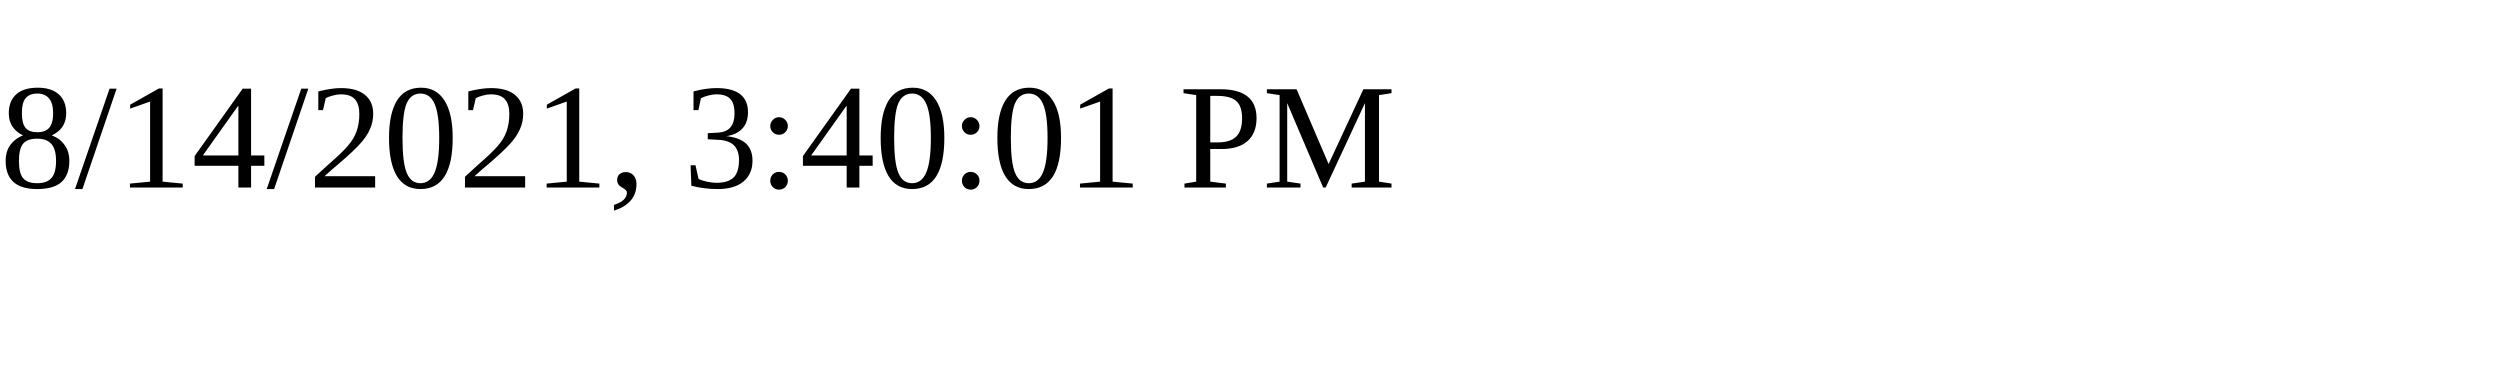
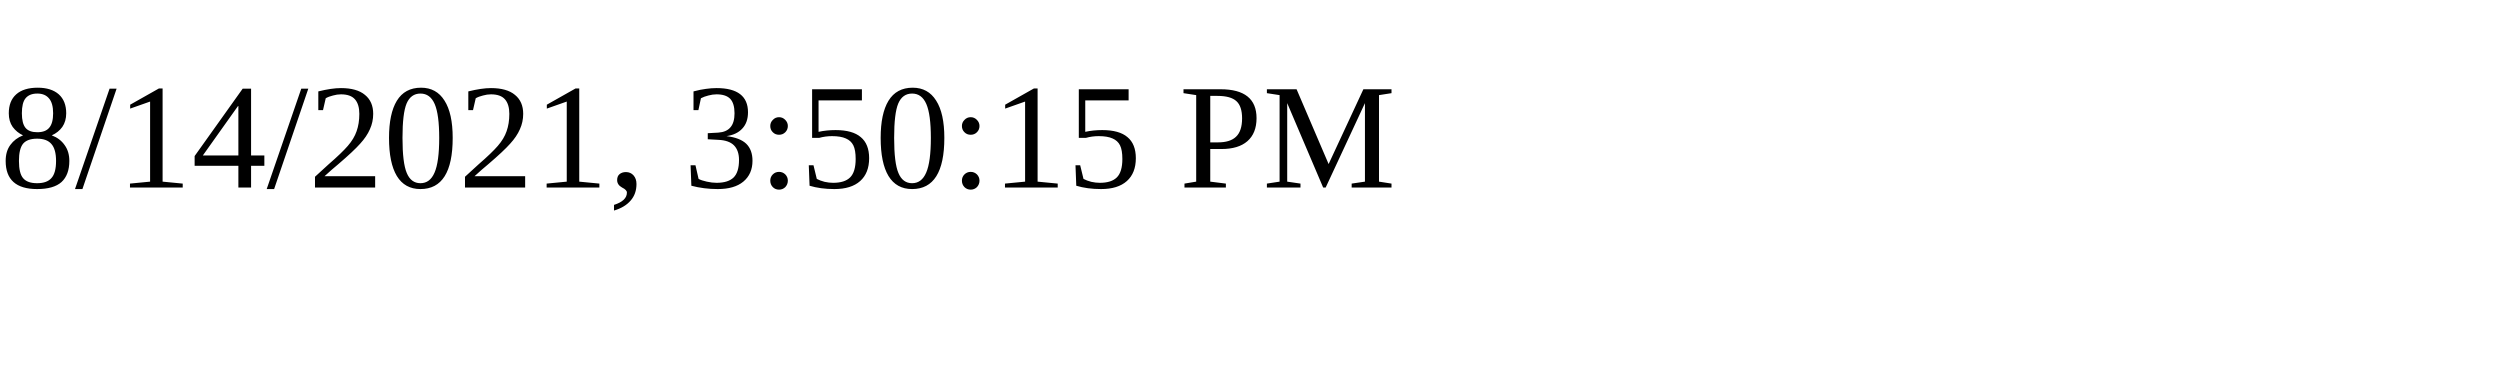
<svg xmlns="http://www.w3.org/2000/svg" height="30" width="200">
-   <text x="0" y="15">8/14/2021, 3:40:01 PM</text>
+   <text x="0" y="15">8/14/2021, 3:50:15 PM</text>
</svg>
